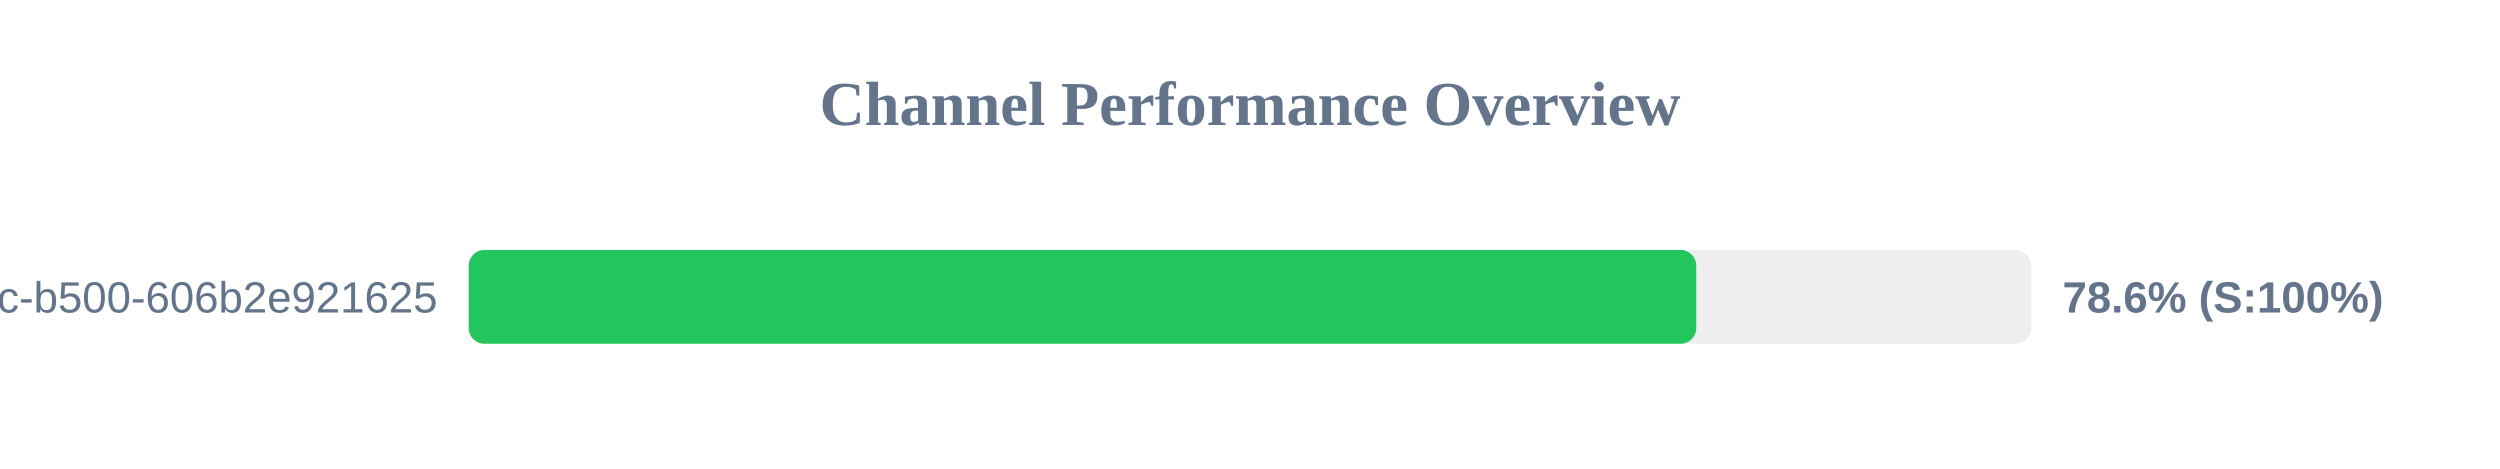
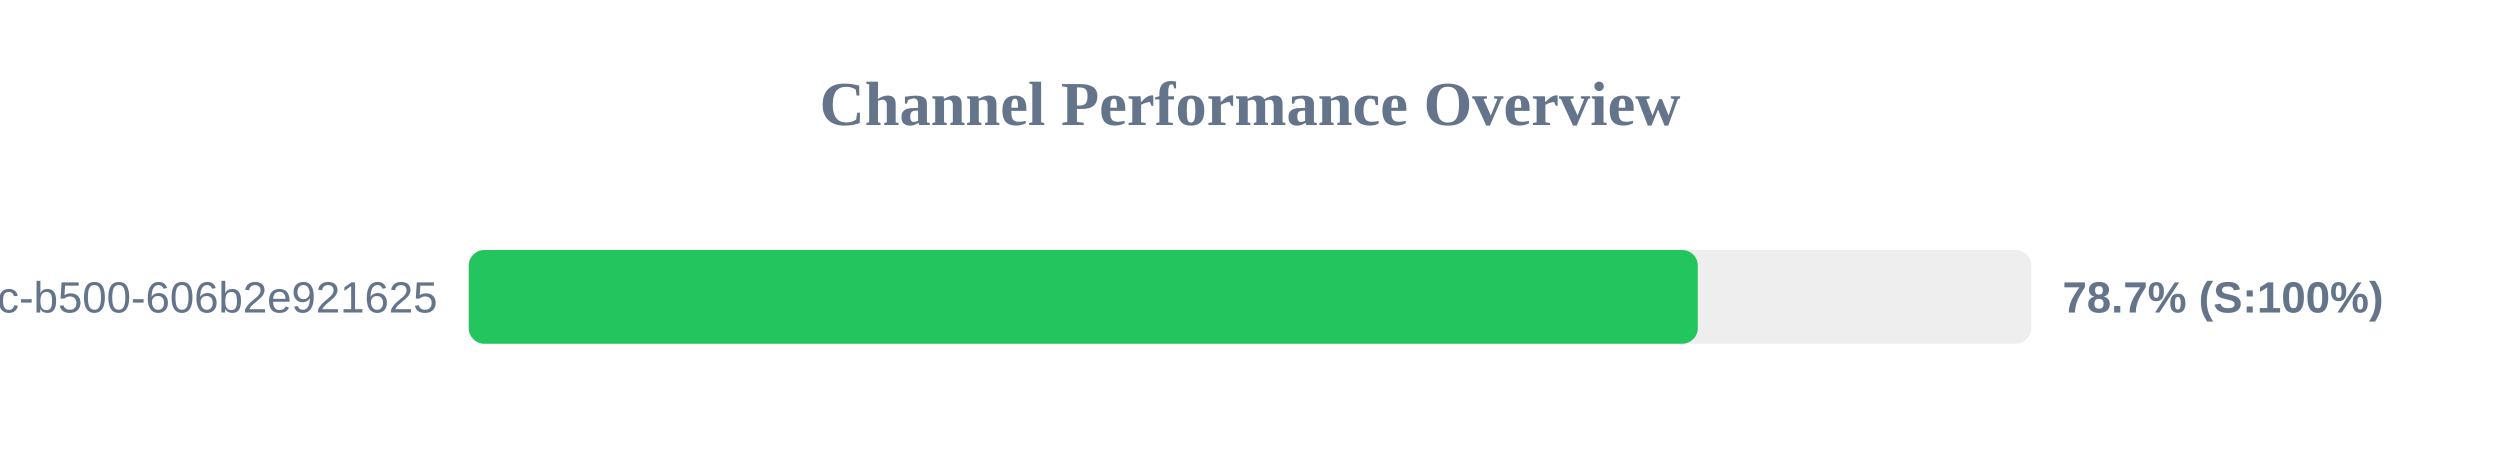
<svg xmlns="http://www.w3.org/2000/svg" width="800" height="150" version="1.1">
  <style>
        .row { font: 14px Arial; fill: #64748b; }
        .score { font: bold 14px Arial; fill: #64748b; }
    </style>
  <text x="400" y="40" text-anchor="middle" font-size="20px" font-weight="bold" fill="#64748b">Channel Performance Overview</text>
  <rect x="150" y="80" width="500" height="30" fill="#eee" rx="5" />
-   <rect x="150" y="80" width="392.8" height="30" fill="#22c55e" rx="5" />
+   <rect x="150" y="80" width="393.3" height="30" fill="#22c55e" rx="5" />
  <text x="140" y="100" text-anchor="end" class="row">?uuid=f901861b-6491-450c-b500-606b2e921625</text>
-   <text x="660" y="100" text-anchor="start" class="score">78.6% (S:100%)</text>
+   <text x="660" y="100" text-anchor="start" class="score">78.7% (S:100%)</text>
</svg>
